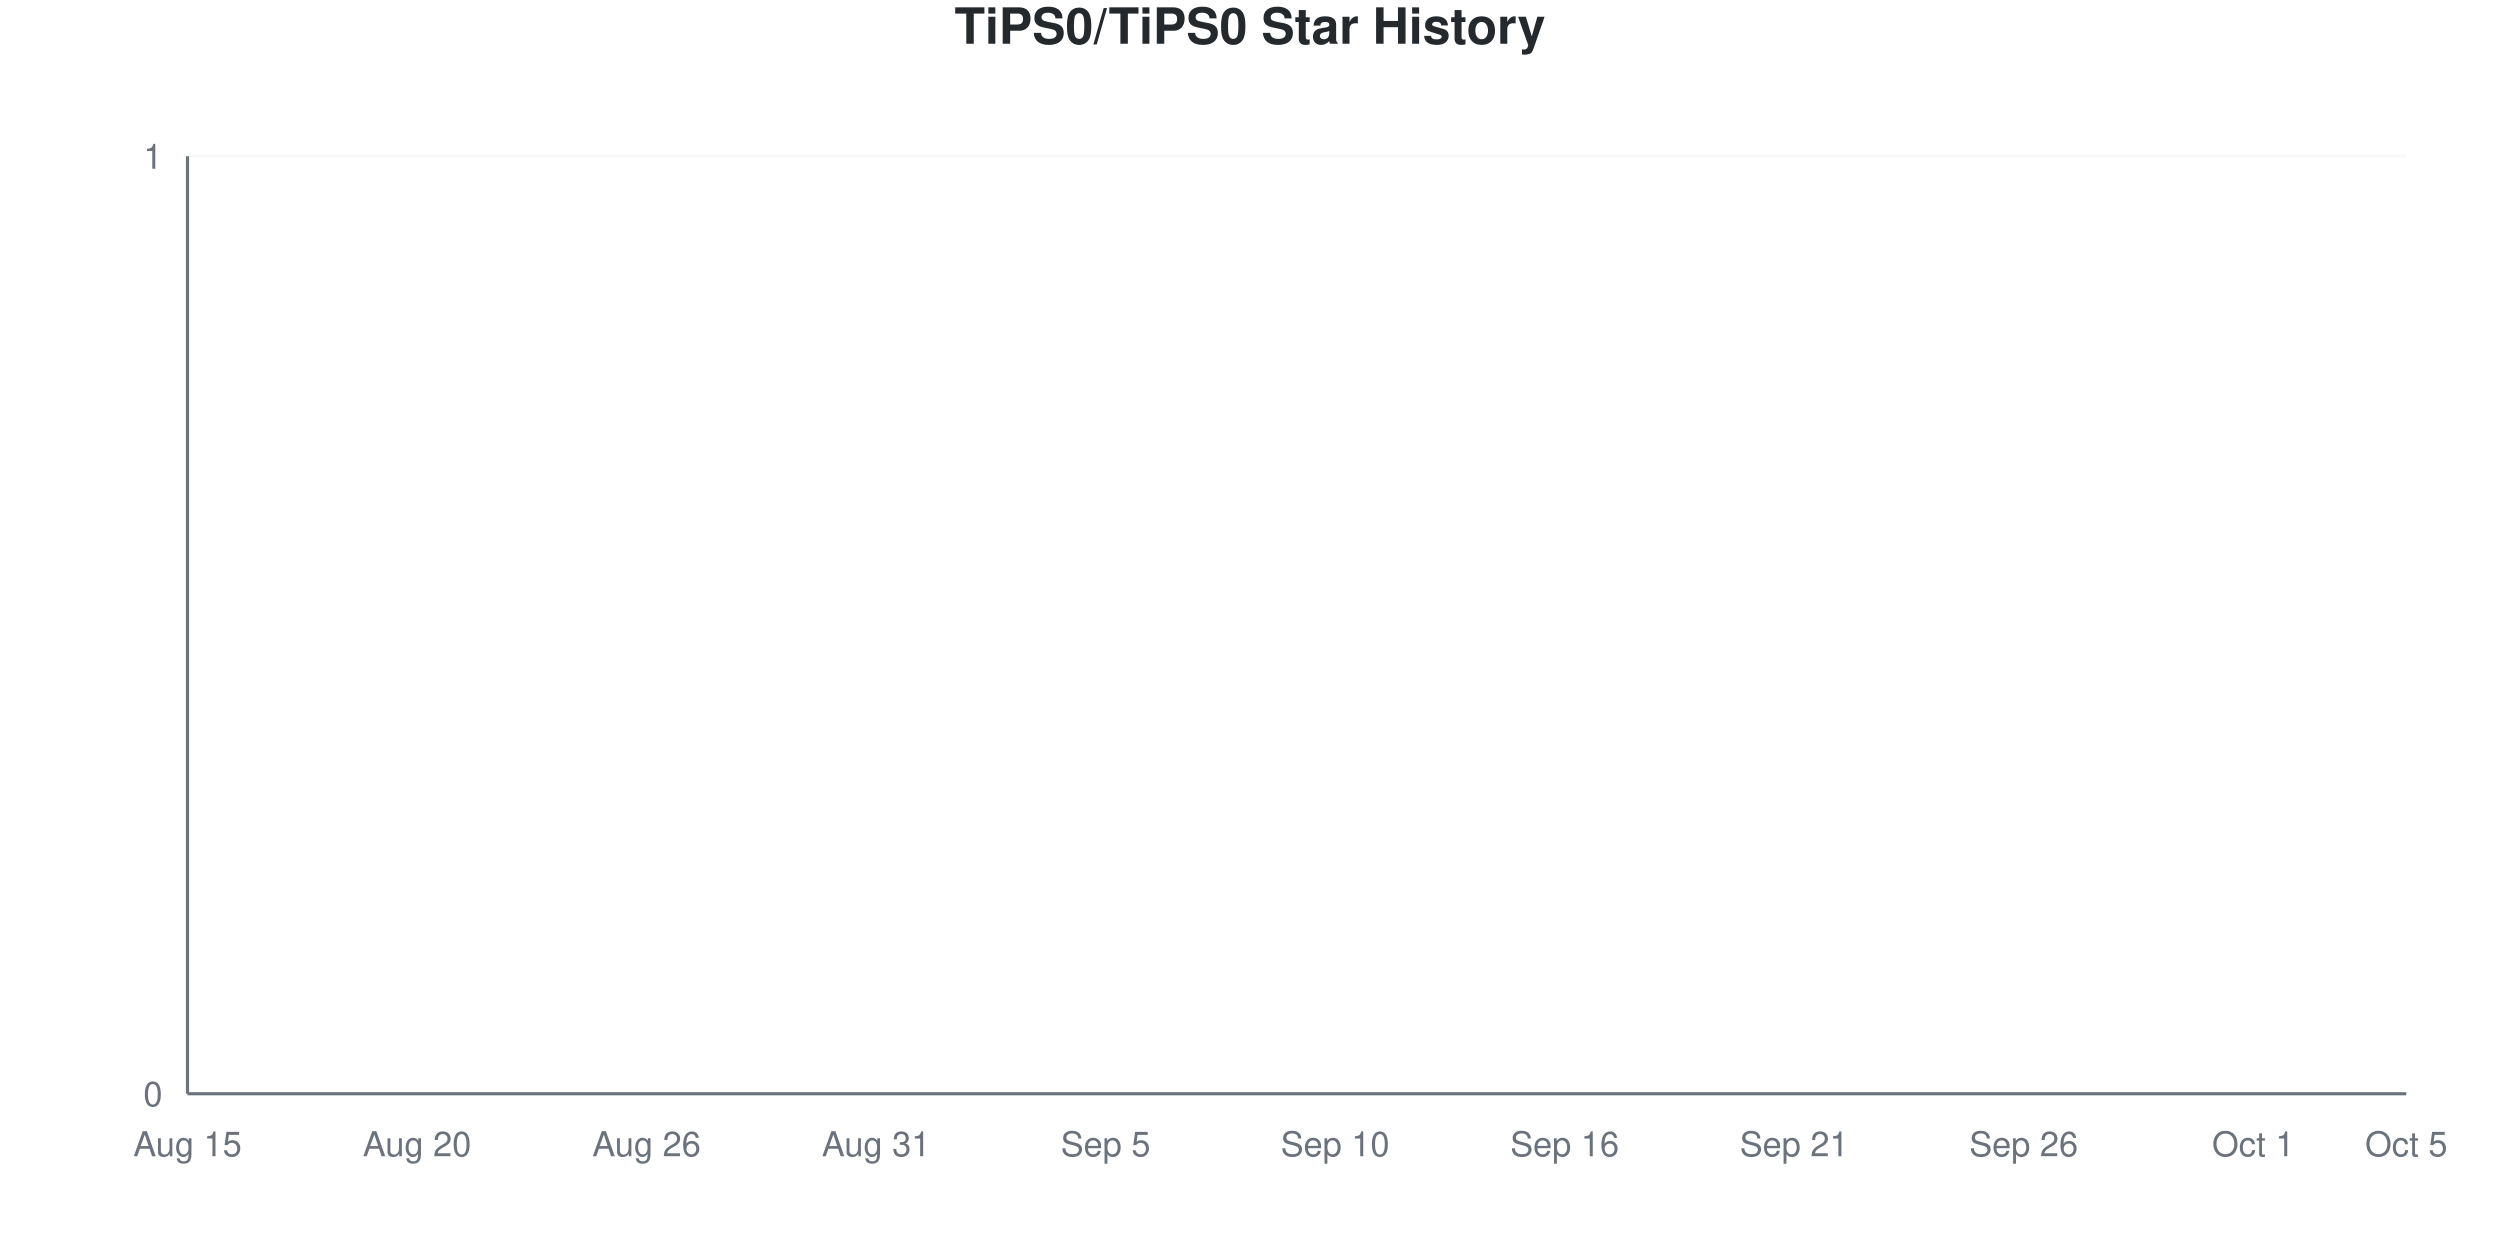
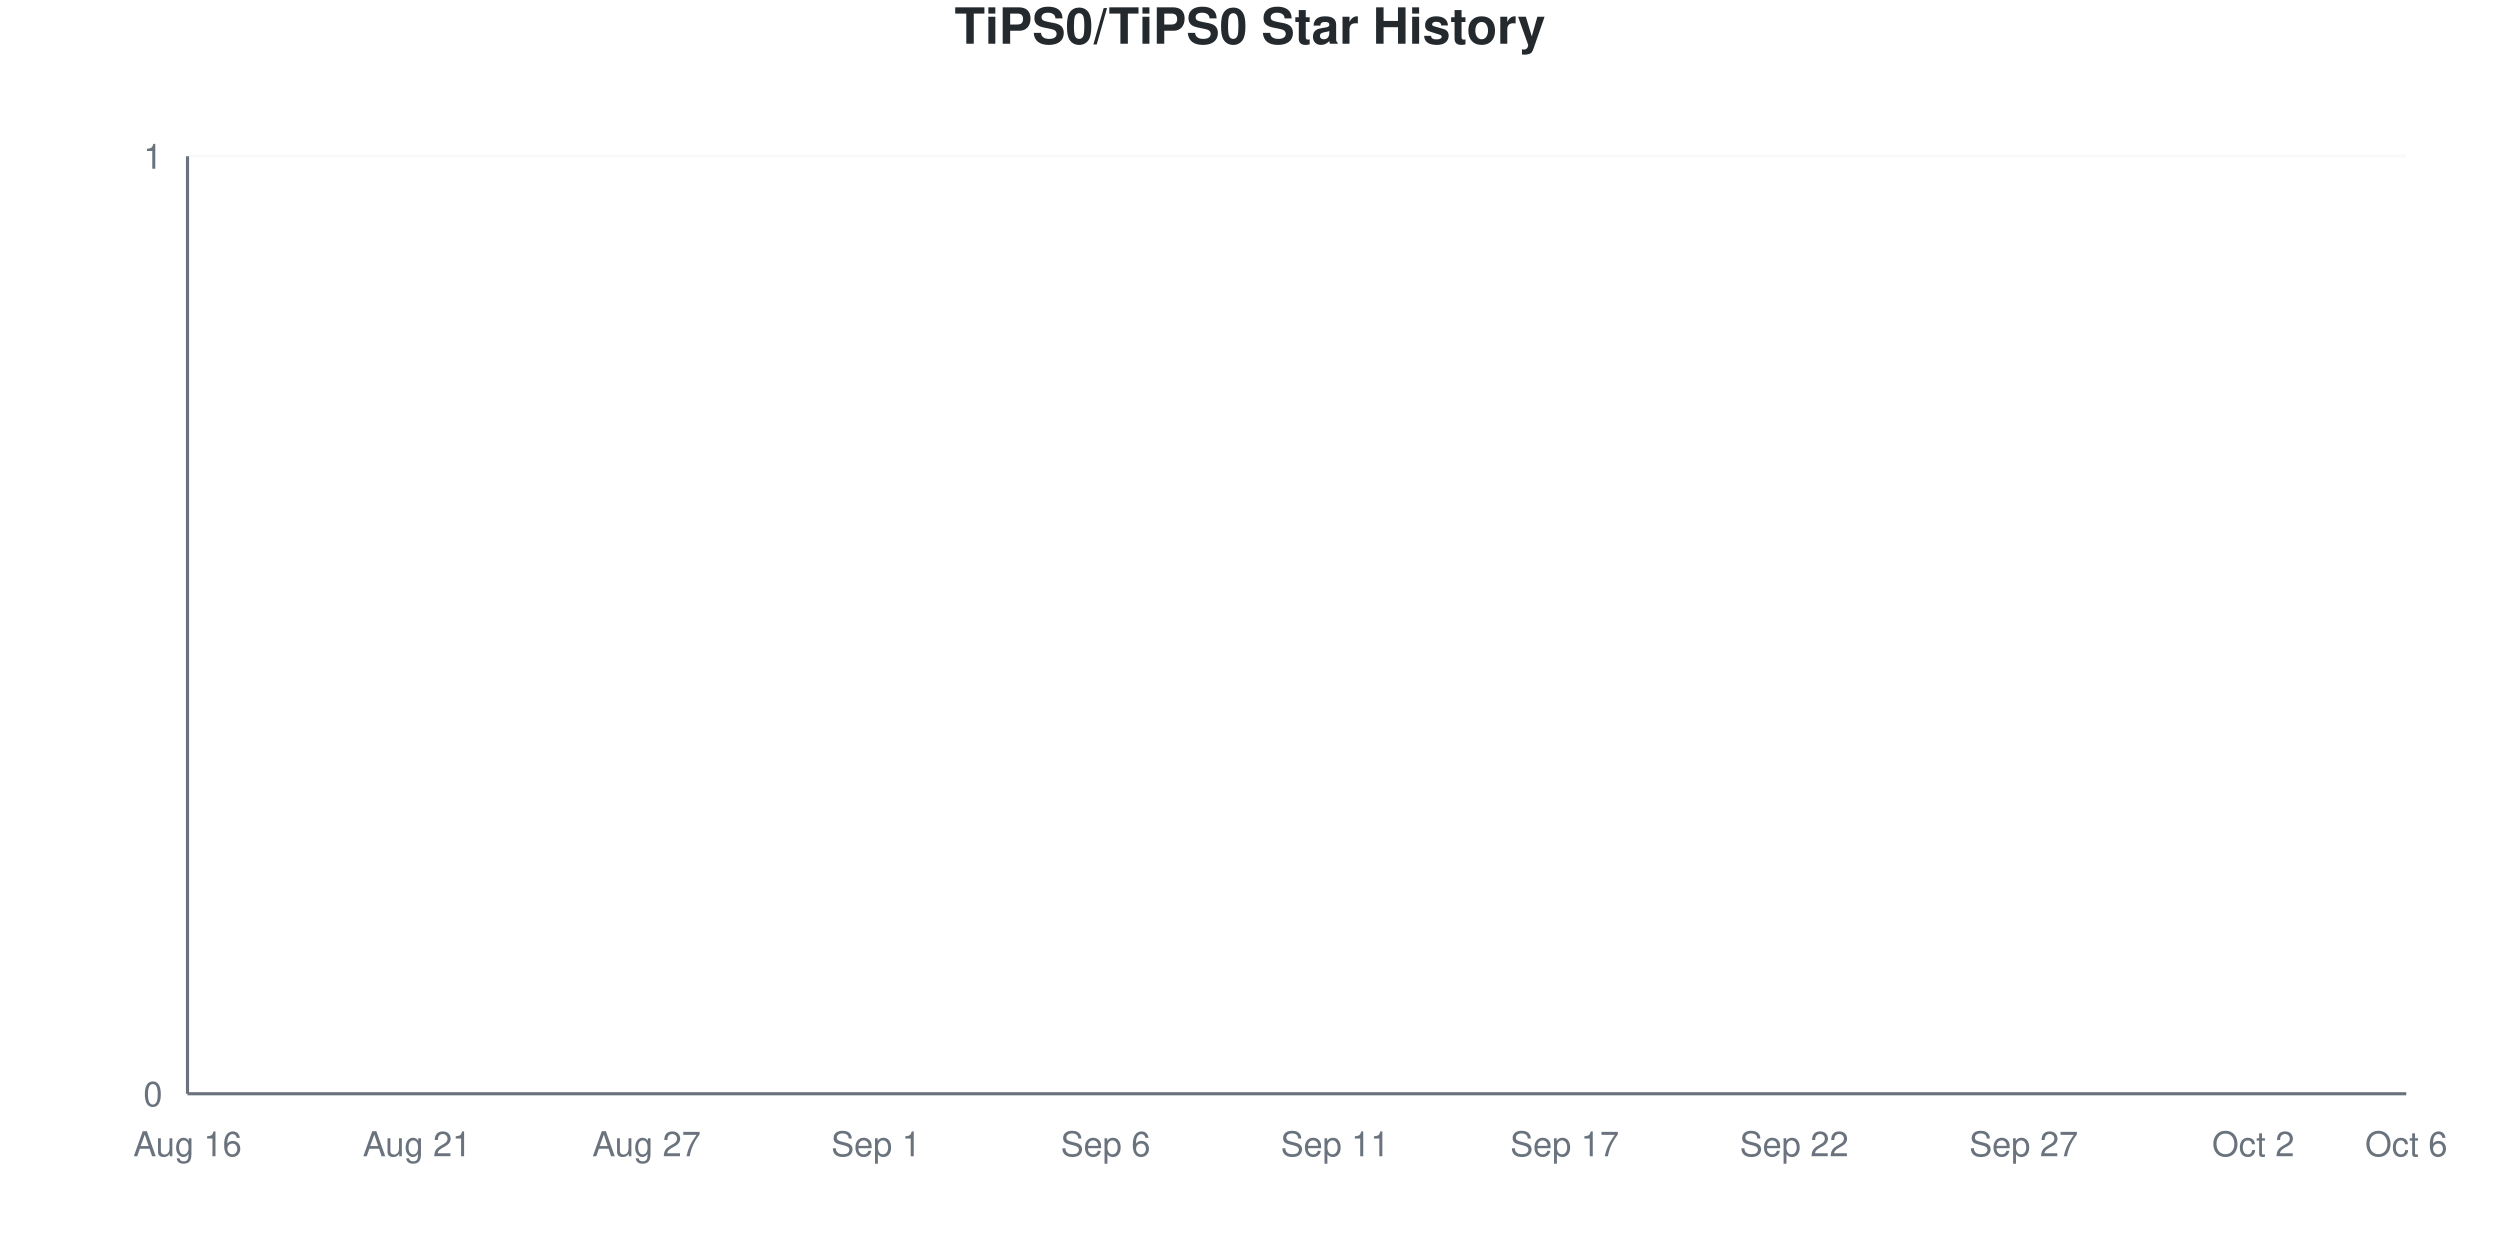
<svg xmlns="http://www.w3.org/2000/svg" viewBox="0 0 800 400" width="800" height="400">
  <style>
    @keyframes drawLine {
      to { stroke-dashoffset: 0; }
    }
    @keyframes fadeInPoint {
      from { opacity: 0; }
      to { opacity: 1; }
    }
    .data-line-0 {
      stroke-dasharray: 1065;
      stroke-dashoffset: 1065;
      animation: drawLine 2s ease-out forwards;
    }
    .data-point {
      opacity: 0;
      animation: fadeInPoint 0.5s ease-out forwards;
    }
    .chart-bg { fill: #fff; }
    .chart-text { fill: #24292e; }
    .chart-muted { fill: #6a737d; }
    .chart-grid { stroke: #eee; }
    .chart-axis { stroke: #6a737d; }
    @media (prefers-color-scheme: dark) {
      .chart-bg { fill: #0d1117; }
      .chart-text { fill: #e6edf3; }
      .chart-muted { fill: #8b949e; }
      .chart-grid { stroke: #21262d; }
      .chart-axis { stroke: #8b949e; }
    }
  </style>
  <rect width="800" height="400" class="chart-bg" />
  <text x="400" y="14" text-anchor="middle" class="chart-text" font-size="16" font-weight="bold" font-family="-apple-system, BlinkMacSystemFont, 'Segoe UI', Helvetica, Arial, sans-serif">TiPS0/TiPS0 Star History</text>
  <g class="grid">
    <line x1="60" y1="350" x2="770" y2="350" class="chart-grid" stroke-opacity="0.3" />
    <text x="52" y="354" text-anchor="end" class="chart-muted" font-size="11" font-family="-apple-system, BlinkMacSystemFont, 'Segoe UI', Helvetica, Arial, sans-serif">0</text>
    <line x1="60" y1="50" x2="770" y2="50" class="chart-grid" stroke-opacity="0.3" />
    <text x="52" y="54" text-anchor="end" class="chart-muted" font-size="11" font-family="-apple-system, BlinkMacSystemFont, 'Segoe UI', Helvetica, Arial, sans-serif">1</text>
  </g>
  <g class="milestones">
    
  </g>
  <g class="x-axis">
-     <text x="60" y="370" text-anchor="middle" class="chart-muted" font-size="11" font-family="-apple-system, BlinkMacSystemFont, 'Segoe UI', Helvetica, Arial, sans-serif">Aug 15</text>
-     <text x="133.448" y="370" text-anchor="middle" class="chart-muted" font-size="11" font-family="-apple-system, BlinkMacSystemFont, 'Segoe UI', Helvetica, Arial, sans-serif">Aug 20</text>
-     <text x="206.897" y="370" text-anchor="middle" class="chart-muted" font-size="11" font-family="-apple-system, BlinkMacSystemFont, 'Segoe UI', Helvetica, Arial, sans-serif">Aug 26</text>
-     <text x="280.345" y="370" text-anchor="middle" class="chart-muted" font-size="11" font-family="-apple-system, BlinkMacSystemFont, 'Segoe UI', Helvetica, Arial, sans-serif">Aug 31</text>
-     <text x="353.793" y="370" text-anchor="middle" class="chart-muted" font-size="11" font-family="-apple-system, BlinkMacSystemFont, 'Segoe UI', Helvetica, Arial, sans-serif">Sep 5</text>
-     <text x="427.241" y="370" text-anchor="middle" class="chart-muted" font-size="11" font-family="-apple-system, BlinkMacSystemFont, 'Segoe UI', Helvetica, Arial, sans-serif">Sep 10</text>
-     <text x="500.69" y="370" text-anchor="middle" class="chart-muted" font-size="11" font-family="-apple-system, BlinkMacSystemFont, 'Segoe UI', Helvetica, Arial, sans-serif">Sep 16</text>
-     <text x="574.138" y="370" text-anchor="middle" class="chart-muted" font-size="11" font-family="-apple-system, BlinkMacSystemFont, 'Segoe UI', Helvetica, Arial, sans-serif">Sep 21</text>
-     <text x="647.586" y="370" text-anchor="middle" class="chart-muted" font-size="11" font-family="-apple-system, BlinkMacSystemFont, 'Segoe UI', Helvetica, Arial, sans-serif">Sep 26</text>
-     <text x="721.034" y="370" text-anchor="middle" class="chart-muted" font-size="11" font-family="-apple-system, BlinkMacSystemFont, 'Segoe UI', Helvetica, Arial, sans-serif">Oct 1</text>
-     <text x="770" y="370" text-anchor="middle" class="chart-muted" font-size="11" font-family="-apple-system, BlinkMacSystemFont, 'Segoe UI', Helvetica, Arial, sans-serif">Oct 5</text>
+     <text x="60" y="370" text-anchor="middle" class="chart-muted" font-size="11" font-family="-apple-system, BlinkMacSystemFont, 'Segoe UI', Helvetica, Arial, sans-serif">Aug 16</text>
+     <text x="133.448" y="370" text-anchor="middle" class="chart-muted" font-size="11" font-family="-apple-system, BlinkMacSystemFont, 'Segoe UI', Helvetica, Arial, sans-serif">Aug 21</text>
+     <text x="206.897" y="370" text-anchor="middle" class="chart-muted" font-size="11" font-family="-apple-system, BlinkMacSystemFont, 'Segoe UI', Helvetica, Arial, sans-serif">Aug 27</text>
+     <text x="280.345" y="370" text-anchor="middle" class="chart-muted" font-size="11" font-family="-apple-system, BlinkMacSystemFont, 'Segoe UI', Helvetica, Arial, sans-serif">Sep 1</text>
+     <text x="353.793" y="370" text-anchor="middle" class="chart-muted" font-size="11" font-family="-apple-system, BlinkMacSystemFont, 'Segoe UI', Helvetica, Arial, sans-serif">Sep 6</text>
+     <text x="427.241" y="370" text-anchor="middle" class="chart-muted" font-size="11" font-family="-apple-system, BlinkMacSystemFont, 'Segoe UI', Helvetica, Arial, sans-serif">Sep 11</text>
+     <text x="500.69" y="370" text-anchor="middle" class="chart-muted" font-size="11" font-family="-apple-system, BlinkMacSystemFont, 'Segoe UI', Helvetica, Arial, sans-serif">Sep 17</text>
+     <text x="574.138" y="370" text-anchor="middle" class="chart-muted" font-size="11" font-family="-apple-system, BlinkMacSystemFont, 'Segoe UI', Helvetica, Arial, sans-serif">Sep 22</text>
+     <text x="647.586" y="370" text-anchor="middle" class="chart-muted" font-size="11" font-family="-apple-system, BlinkMacSystemFont, 'Segoe UI', Helvetica, Arial, sans-serif">Sep 27</text>
+     <text x="721.034" y="370" text-anchor="middle" class="chart-muted" font-size="11" font-family="-apple-system, BlinkMacSystemFont, 'Segoe UI', Helvetica, Arial, sans-serif">Oct 2</text>
+     <text x="770" y="370" text-anchor="middle" class="chart-muted" font-size="11" font-family="-apple-system, BlinkMacSystemFont, 'Segoe UI', Helvetica, Arial, sans-serif">Oct 6</text>
  </g>
  <line x1="60" y1="50" x2="60" y2="350" class="chart-axis" stroke-width="1" />
  <line x1="60" y1="350" x2="770" y2="350" class="chart-axis" stroke-width="1" />
  <path d="M60,350 L60,350 C68.161,350 76.322,350 84.483,350 C92.644,350 100.805,350 108.966,350 C117.126,350 125.287,350 133.448,350 C141.609,350 149.77,350 157.931,350 C166.092,350 174.253,350 182.414,350 C190.575,350 198.736,350 206.897,350 C215.057,350 223.218,350 231.379,350 C239.54,350 247.701,350 255.862,350 C264.023,350 272.184,350 280.345,350 C288.506,350 296.667,350 304.828,350 C312.989,350 321.149,350 329.31,350 C337.471,350 345.632,350 353.793,350 C361.954,350 370.115,350 378.276,350 C386.437,350 394.598,350 402.759,350 C410.92,350 419.08,350 427.241,350 C435.402,350 443.563,350 451.724,350 C459.885,350 468.046,350 476.207,350 C484.368,350 492.529,350 500.69,350 C508.851,350 517.011,350 525.172,350 C533.333,350 541.494,350 549.655,350 C557.816,350 565.977,350 574.138,350 C582.299,350 590.46,350 598.621,350 C606.782,350 614.943,350 623.103,350 C631.264,350 639.425,350 647.586,350 C655.747,350 663.908,350 672.069,350 C680.23,350 688.391,350 696.552,350 C704.713,350 712.874,350 721.034,350 C729.195,350 737.356,350 745.517,350 C753.678,350 761.839,350 770,350 L770,350 L60,350 Z" fill="#dfb317" fill-opacity="0.1" />
  <path d="M60,350 L60,350 C68.161,350 76.322,350 84.483,350 C92.644,350 100.805,350 108.966,350 C117.126,350 125.287,350 133.448,350 C141.609,350 149.77,350 157.931,350 C166.092,350 174.253,350 182.414,350 C190.575,350 198.736,350 206.897,350 C215.057,350 223.218,350 231.379,350 C239.54,350 247.701,350 255.862,350 C264.023,350 272.184,350 280.345,350 C288.506,350 296.667,350 304.828,350 C312.989,350 321.149,350 329.31,350 C337.471,350 345.632,350 353.793,350 C361.954,350 370.115,350 378.276,350 C386.437,350 394.598,350 402.759,350 C410.92,350 419.08,350 427.241,350 C435.402,350 443.563,350 451.724,350 C459.885,350 468.046,350 476.207,350 C484.368,350 492.529,350 500.69,350 C508.851,350 517.011,350 525.172,350 C533.333,350 541.494,350 549.655,350 C557.816,350 565.977,350 574.138,350 C582.299,350 590.46,350 598.621,350 C606.782,350 614.943,350 623.103,350 C631.264,350 639.425,350 647.586,350 C655.747,350 663.908,350 672.069,350 C680.23,350 688.391,350 696.552,350 C704.713,350 712.874,350 721.034,350 C729.195,350 737.356,350 745.517,350 C753.678,350 761.839,350 770,350" fill="none" stroke="#dfb317" stroke-width="2.5" class="data-line-0" />
  <g class="points">
    <circle cx="60" cy="350" r="4" fill="#dfb317" class="data-point" style="animation-delay: 1.50s" />
    <circle cx="84.483" cy="350" r="4" fill="#dfb317" class="data-point" style="animation-delay: 1.55s" />
    <circle cx="108.966" cy="350" r="4" fill="#dfb317" class="data-point" style="animation-delay: 1.60s" />
    <circle cx="133.448" cy="350" r="4" fill="#dfb317" class="data-point" style="animation-delay: 1.65s" />
    <circle cx="157.931" cy="350" r="4" fill="#dfb317" class="data-point" style="animation-delay: 1.70s" />
    <circle cx="182.414" cy="350" r="4" fill="#dfb317" class="data-point" style="animation-delay: 1.75s" />
    <circle cx="206.897" cy="350" r="4" fill="#dfb317" class="data-point" style="animation-delay: 1.80s" />
    <circle cx="231.379" cy="350" r="4" fill="#dfb317" class="data-point" style="animation-delay: 1.85s" />
    <circle cx="255.862" cy="350" r="4" fill="#dfb317" class="data-point" style="animation-delay: 1.90s" />
    <circle cx="280.345" cy="350" r="4" fill="#dfb317" class="data-point" style="animation-delay: 1.95s" />
    <circle cx="304.828" cy="350" r="4" fill="#dfb317" class="data-point" style="animation-delay: 2.00s" />
    <circle cx="329.31" cy="350" r="4" fill="#dfb317" class="data-point" style="animation-delay: 2.05s" />
    <circle cx="353.793" cy="350" r="4" fill="#dfb317" class="data-point" style="animation-delay: 2.10s" />
    <circle cx="378.276" cy="350" r="4" fill="#dfb317" class="data-point" style="animation-delay: 2.15s" />
    <circle cx="402.759" cy="350" r="4" fill="#dfb317" class="data-point" style="animation-delay: 2.20s" />
    <circle cx="427.241" cy="350" r="4" fill="#dfb317" class="data-point" style="animation-delay: 2.25s" />
    <circle cx="451.724" cy="350" r="4" fill="#dfb317" class="data-point" style="animation-delay: 2.30s" />
    <circle cx="476.207" cy="350" r="4" fill="#dfb317" class="data-point" style="animation-delay: 2.35s" />
    <circle cx="500.69" cy="350" r="4" fill="#dfb317" class="data-point" style="animation-delay: 2.40s" />
    <circle cx="525.172" cy="350" r="4" fill="#dfb317" class="data-point" style="animation-delay: 2.45s" />
    <circle cx="549.655" cy="350" r="4" fill="#dfb317" class="data-point" style="animation-delay: 2.50s" />
    <circle cx="574.138" cy="350" r="4" fill="#dfb317" class="data-point" style="animation-delay: 2.55s" />
    <circle cx="598.621" cy="350" r="4" fill="#dfb317" class="data-point" style="animation-delay: 2.60s" />
    <circle cx="623.103" cy="350" r="4" fill="#dfb317" class="data-point" style="animation-delay: 2.65s" />
    <circle cx="647.586" cy="350" r="4" fill="#dfb317" class="data-point" style="animation-delay: 2.70s" />
    <circle cx="672.069" cy="350" r="4" fill="#dfb317" class="data-point" style="animation-delay: 2.75s" />
    <circle cx="696.552" cy="350" r="4" fill="#dfb317" class="data-point" style="animation-delay: 2.80s" />
    <circle cx="721.034" cy="350" r="4" fill="#dfb317" class="data-point" style="animation-delay: 2.85s" />
    <circle cx="745.517" cy="350" r="4" fill="#dfb317" class="data-point" style="animation-delay: 2.90s" />
    <circle cx="770" cy="350" r="4" fill="#dfb317" class="data-point" style="animation-delay: 2.95s" />
  </g>
</svg>
